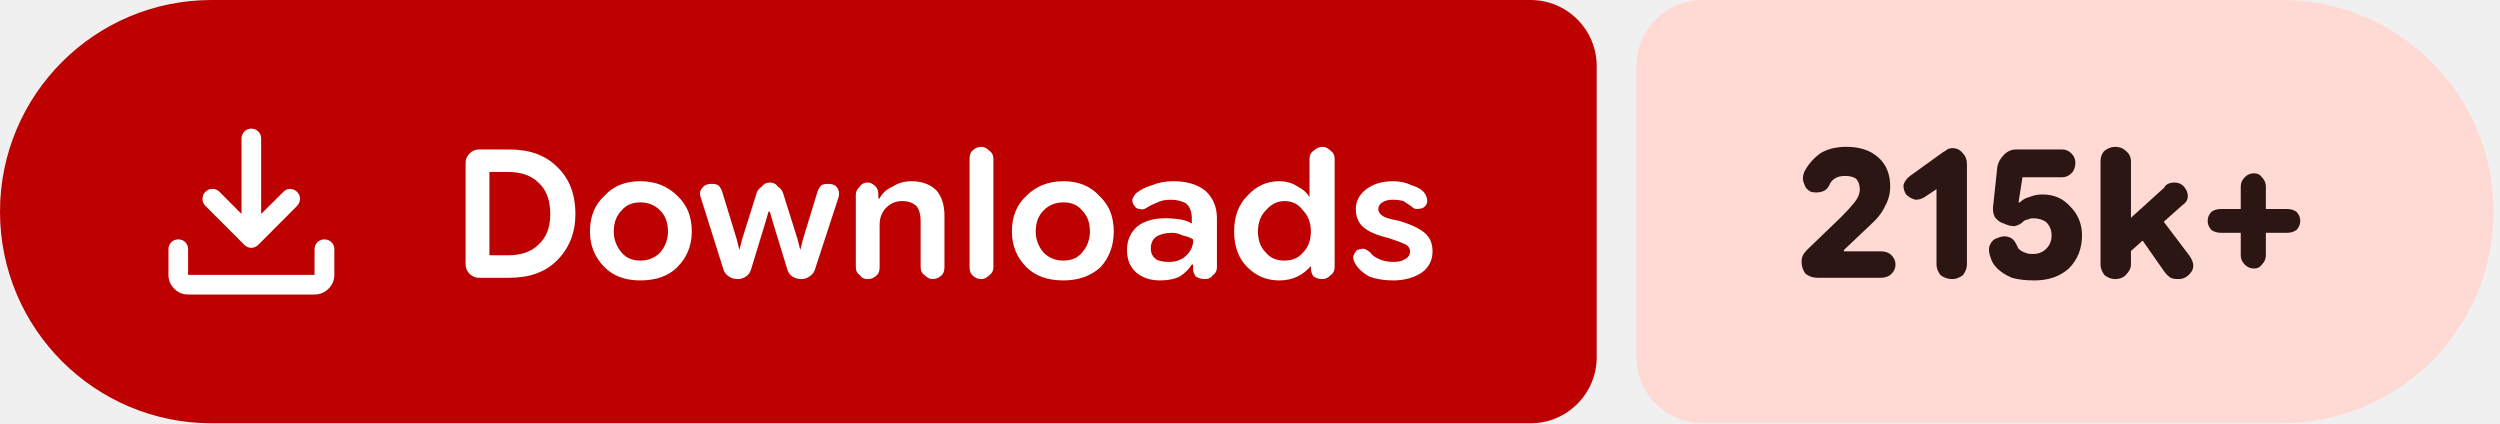
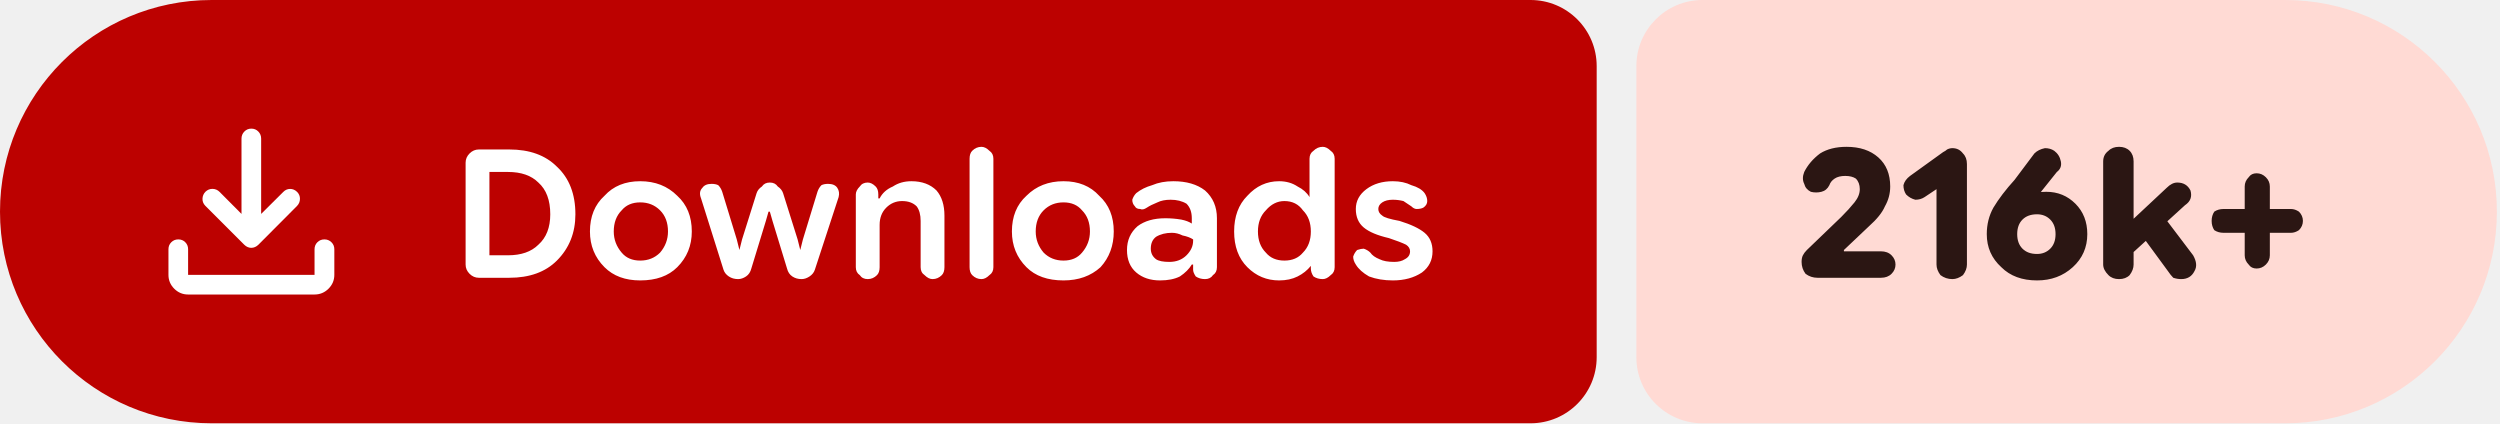
- <svg xmlns="http://www.w3.org/2000/svg" width="189" height="32" viewBox="0 0 189 32" role="img" aria-label="Downloads: 215k+">
+ <svg xmlns="http://www.w3.org/2000/svg" width="189" height="32" viewBox="0 0 189 32" role="img" aria-label="Downloads: 216k+">
  <path fill="#bc0100" d="M16 0H115.709A5 5 0 0 1 120.709 5V27A5 5 0 0 1 115.709 32H16A16 16 0 0 1 0 16V16A16 16 0 0 1 16 0Z" />
-   <path fill="#ffdad4" d="M128.709 0H172.515A16 16 0 0 1 188.515 16V16A16 16 0 0 1 172.515 32H128.709A5 5 0 0 1 123.709 27V5A5 5 0 0 1 128.709 0Z" />
+   <path fill="#ffdad4" d="M128.709 0H172.764A16 16 0 0 1 188.764 16V16A16 16 0 0 1 172.764 32H128.709A5 5 0 0 1 123.709 27V5A5 5 0 0 1 128.709 0Z" />
  <g fill="#ffffff" transform="translate(10.00 7.00) scale(0.01875) translate(-0.0 960.0)">
    <path d="M465.07-337.2q-7.23-3.16-13.42-9.24L294.43-503.65q-11.82-12.1-11.32-28.42t11.93-28.15q12.45-11.91 28.79-11.59 16.34.33 28.17 12.16l88.39 88.82v-303.69q0-16.64 11.5-28.41t28.29-11.77q16.78 0 28.1 11.77 11.33 11.77 11.33 28.41v303.69L609-559.65q11.63-11.83 27.31-11.94 15.69-.11 27.95 11.76 12.13 11.87 11.85 28.51-.28 16.64-12.11 28.67L508.35-346.44q-6.23 6.08-13.64 9.24t-14.91 3.16q-7.5 0-14.73-3.16ZM225.09-145.87q-32.51 0-55.87-23.35-23.35-23.36-23.35-55.87v-103.39q0-16.7 11.5-28.16 11.5-11.45 28.28-11.45t28.11 11.45q11.33 11.46 11.33 28.16v103.39h509.82v-103.39q0-16.7 11.5-28.16 11.51-11.45 28.24-11.45 16.73 0 28.39 11.45 11.66 11.46 11.66 28.16v103.39q0 32.51-23.53 55.87-23.52 23.35-56.26 23.35H225.09Z" />
  </g>
  <path fill="#ffffff" d="m36.2 21q-.4 0-.7-.3q-.3-.3-.3-.7v-7.7q0-.4 .3-.7q.3-.3 .7-.3h2.3q2.3 0 3.6 1.3q1.4 1.3 1.4 3.6q0 2.1-1.4 3.5q-1.3 1.3-3.6 1.3zm.8-1.7h1.4q1.5 0 2.3-.8q.9-.8 .9-2.3q0-1.6-.9-2.4q-.8-.8-2.3-.8h-1.4zm11.4 1.9q-1.7 0-2.7-1q-1.1-1.1-1.1-2.7q0-1.7 1.1-2.7q1-1.1 2.7-1.1q1.7 0 2.8 1.1q1.1 1 1.1 2.7q0 1.6-1.1 2.7q-1 1-2.8 1zm0-1.5q.9 0 1.5-.6q.6-.7 .6-1.6q0-1-.6-1.6q-.6-.6-1.5-.6q-.9 0-1.4 .6q-.6 .6-.6 1.6q0 .9 .6 1.6q.5 .6 1.4 .6zm7.4 1.4q-.4 0-.7-.2q-.3-.2-.4-.5l-1.7-5.4q-.2-.5 .1-.8q.2-.3 .7-.3q.3 0 .5 .1q.2 .2 .3 .5l1.1 3.6l.2 .8h0l.2-.8l1.1-3.5q.1-.3 .4-.5q.2-.3 .6-.3q.4 0 .6 .3q.3 .2 .4 .5l1.1 3.5l.2 .8h0l.2-.8l1.1-3.6q.1-.3 .3-.5q.2-.1 .5-.1q.5 0 .7 .3q.2 .3 .1 .7l-1.8 5.5q-.1 .3-.4 .5q-.3 .2-.6 .2q-.4 0-.7-.2q-.3-.2-.4-.6l-1.1-3.6l-.2-.7h-.1l-.2 .7l-1.1 3.6q-.1 .4-.4 .6q-.3 .2-.6 .2zm8.9-.9v-5.5q0-.3 .3-.6q.2-.3 .6-.3q.3 0 .6 .3q.2 .2 .2 .6v.5l-.2-.2h.3q.3-.6 1-.9q.6-.4 1.4-.4q1.2 0 1.9 .7q.6 .7 .6 1.9v3.9q0 .4-.2 .6q-.3 .3-.7 .3q-.3 0-.6-.3q-.3-.2-.3-.6v-3.5q0-.7-.3-1.1q-.4-.4-1.1-.4q-.7 0-1.2 .5q-.5 .5-.5 1.3v3.2q0 .4-.2 .6q-.3 .3-.7 .3q-.4 0-.6-.3q-.3-.2-.3-.6zm9.5 .9q-.4 0-.7-.3q-.2-.2-.2-.6v-8.2q0-.4 .2-.6q.3-.3 .7-.3q.3 0 .6 .3q.3 .2 .3 .6v8.2q0 .4-.3 .6q-.3 .3-.6 .3zm6.2 .1q-1.8 0-2.8-1q-1.1-1.1-1.1-2.7q0-1.7 1.1-2.7q1.1-1.1 2.8-1.1q1.7 0 2.7 1.1q1.1 1 1.1 2.7q0 1.6-1 2.7q-1.1 1-2.8 1zm0-1.5q.9 0 1.4-.6q.6-.7 .6-1.6q0-1-.6-1.6q-.5-.6-1.4-.6q-.9 0-1.5 .6q-.6 .6-.6 1.6q0 .9 .6 1.6q.6 .6 1.5 .6zm7.3 1.5q-1.1 0-1.8-.6q-.7-.6-.7-1.7q0-1.1 .8-1.8q.8-.6 2.1-.6q.6 0 1.2 .1q.5 .1 .8 .3v-.4q0-.7-.4-1.1q-.5-.3-1.2-.3q-.6 0-1 .2q-.5 .2-.8 .4q-.3 .2-.5 .1q-.3 0-.4-.2q-.2-.2-.2-.5q.1-.3 .3-.5q.5-.4 1.2-.6q.7-.3 1.6-.3q1.5 0 2.4 .7q.9 .8 .9 2.1v3.7q0 .4-.3 .6q-.2 .3-.6 .3q-.4 0-.7-.2q-.2-.3-.2-.5v-.9l.3 .5h-.4q-.3 .5-.9 .9q-.6 .3-1.5 .3zm.7-1.4q.8 0 1.3-.5q.5-.5 .5-1.1v-.1q-.3-.2-.8-.3q-.4-.2-.8-.2q-.7 0-1.2 .3q-.4 .3-.4 .9q0 .5 .4 .8q.3 .2 1 .2zm8.3 1.4q-1.4 0-2.4-1q-1-1-1-2.7q0-1.7 1-2.7q1-1.1 2.4-1.1q.8 0 1.4 .4q.6 .3 .9 .8h0v-2.9q0-.4 .3-.6q.3-.3 .7-.3q.3 0 .6 .3q.3 .2 .3 .6v8.2q0 .4-.3 .6q-.3 .3-.6 .3q-.4 0-.7-.2q-.2-.3-.2-.6v-.5l.2 .3h-.2q-.4 .5-1 .8q-.6 .3-1.4 .3zm.4-1.5q.9 0 1.4-.6q.6-.6 .6-1.6q0-1-.6-1.6q-.5-.7-1.4-.7q-.8 0-1.4 .7q-.6 .6-.6 1.6q0 1 .6 1.6q.5 .6 1.4 .6zm8.2 1.5q-1 0-1.8-.3q-.7-.4-1-.9q-.2-.3-.2-.6q.1-.3 .3-.5q.3-.1 .5-.1q.3 .1 .5 .3q.2 .3 .7 .5q.4 .2 1.1 .2q.5 0 .8-.2q.4-.2 .4-.6q0-.3-.3-.5q-.4-.2-1.3-.5q-1.3-.3-1.9-.8q-.6-.5-.6-1.4q0-.9 .8-1.5q.8-.6 2-.6q.8 0 1.4 .3q.7 .2 1 .6q.2 .3 .2 .6q0 .3-.3 .5q-.2 .1-.5 .1q-.2 0-.4-.2q-.3-.2-.6-.4q-.4-.1-.8-.1q-.5 0-.8 .2q-.3 .2-.3 .5q0 .3 .3 .5q.2 .2 1.3 .4q1.3 .4 1.9 .9q.6 .5 .6 1.4q0 1-.8 1.6q-.9 .6-2.2 .6z" />
-   <path fill="#2b1613" d="m137.4 21q-.5 0-.9-.3q-.3-.4-.3-.9q0-.3 .1-.5q.1-.2 .3-.4l2.6-2.5q.6-.6 1-1.1q.4-.5 .4-1q0-.5-.3-.8q-.3-.2-.8-.2q-.5 0-.8 .2q-.3 .2-.4 .5q-.2 .4-.6 .5q-.4 .1-.8 0q-.4-.2-.5-.6q-.2-.4 0-.9q.4-.8 1.2-1.4q.8-.5 2-.5q1.5 0 2.4 .8q.9 .8 .9 2.2q0 .8-.4 1.5q-.3 .7-1.2 1.5l-1.9 1.8l0 .1h2.8q.5 0 .8 .3q.3 .3 .3 .7q0 .4-.3 .7q-.3 .3-.8 .3zm10.2 .1q-.5 0-.9-.3q-.3-.4-.3-.8v-5.7l-.9 .6q-.3 .2-.7 .2q-.4-.1-.7-.4q-.2-.3-.2-.7q.1-.4 .5-.7l2.5-1.8q.2-.1 .3-.2q.2-.1 .4-.1q.5 0 .8 .4q.3 .3 .3 .8v7.6q0 .4-.3 .8q-.4 .3-.8 .3zm6.2 .1q-1 0-1.7-.2q-.7-.3-1.1-.7q-.4-.4-.5-.8q-.2-.5-.1-.9q.2-.5 .6-.6q.4-.2 .8-.1q.4 .1 .6 .5q.1 .2 .2 .4q.2 .2 .5 .3q.2 .1 .6 .1q.6 0 1-.4q.4-.4 .4-1q0-.6-.4-1q-.4-.3-1-.3q-.2 0-.4 .1q-.2 0-.4 .2q-.2 .2-.6 .3q-.4 0-.8-.2q-.4-.1-.7-.5q-.2-.4-.1-1l.3-2.8q.1-.5 .5-.9q.4-.4 .9-.4h3.5q.4 0 .7 .3q.3 .3 .3 .7q0 .5-.3 .8q-.3 .3-.7 .3h-3l-.3 1.9l.1 0q.3-.3 .7-.4q.5-.2 1-.2q1.3 0 2.1 .9q.9 .9 .9 2.2q0 1.5-1 2.5q-1 .9-2.6 .9zm6.6-1.6v-2.5l3.2-2.9q.1-.2 .3-.3q.2-.1 .5-.1q.6 0 .9 .6q.3 .7-.3 1.1zm-.5 1.5q-.4 0-.8-.3q-.3-.4-.3-.8v-7.8q0-.5 .3-.8q.4-.3 .8-.3q.5 0 .8 .3q.4 .3 .4 .8v7.8q0 .4-.4 .8q-.3 .3-.8 .3zm4.8 0q-.4 0-.6-.1q-.3-.2-.5-.5l-2.1-3l1.5-1.5l2.5 3.3q.5 .7 .2 1.2q-.4 .6-1 .6zm5.7-.8q-.4 0-.7-.3q-.3-.3-.3-.7v-5.2q0-.4 .3-.7q.3-.3 .7-.3q.4 0 .6 .3q.3 .3 .3 .7v5.2q0 .4-.3 .7q-.2 .3-.6 .3zm-2.5-2.7q-.4 0-.7-.2q-.3-.3-.3-.7q0-.4 .3-.7q.3-.2 .7-.2h5q.4 0 .7 .2q.3 .3 .3 .7q0 .4-.3 .7q-.3 .2-.7 .2z" />
+   <path fill="#2b1613" d="m137.4 21q-.5 0-.9-.3q-.3-.4-.3-.9q0-.3 .1-.5q.1-.2 .3-.4l2.6-2.5q.6-.6 1-1.1q.4-.5 .4-1q0-.5-.3-.8q-.3-.2-.8-.2q-.5 0-.8 .2q-.3 .2-.4 .5q-.2 .4-.6 .5q-.4 .1-.8 0q-.4-.2-.5-.6q-.2-.4 0-.9q.4-.8 1.2-1.4q.8-.5 2-.5q1.5 0 2.4 .8q.9 .8 .9 2.2q0 .8-.4 1.5q-.3 .7-1.2 1.5l-1.9 1.8l0 .1h2.8q.5 0 .8 .3q.3 .3 .3 .7q0 .4-.3 .7q-.3 .3-.8 .3zm10.2 .1q-.5 0-.9-.3q-.3-.4-.3-.8v-5.7l-.9 .6q-.3 .2-.7 .2q-.4-.1-.7-.4q-.2-.3-.2-.7q.1-.4 .5-.7l2.5-1.8q.2-.1 .3-.2q.2-.1 .4-.1q.5 0 .8 .4q.3 .3 .3 .8v7.6q0 .4-.3 .8q-.4 .3-.8 .3zm6.4 .1q-1.7 0-2.7-1q-1.1-1-1.1-2.5q0-1.1 .5-2q.6-1 1.6-2.1l1.5-2q.3-.3 .8-.4q.4 0 .7 .2q.4 .3 .5 .8q.1 .5-.3 .8l-1.2 1.5q-.3 .4-1.2 .9q-.9 .5-1.5 2.3h-1.1q.2-1.6 1.5-2.4q1.2-.8 2.7-.8q1.3 0 2.2 .9q.9 .9 .9 2.3q0 1.5-1.1 2.5q-1.1 1-2.7 1zm0-2q.6 0 1-.4q.4-.4 .4-1.1q0-.7-.4-1.1q-.4-.4-1-.4q-.7 0-1.1 .4q-.4 .4-.4 1.1q0 .7 .4 1.1q.4 .4 1.1 .4zm6.7 .4v-2.5l3.1-2.9q.2-.2 .4-.3q.2-.1 .4-.1q.7 0 1 .6q.2 .7-.4 1.1zm-.5 1.5q-.5 0-.8-.3q-.4-.4-.4-.8v-7.8q0-.5 .4-.8q.3-.3 .8-.3q.5 0 .8 .3q.3 .3 .3 .8v7.8q0 .4-.3 .8q-.3 .3-.8 .3zm4.7 0q-.3 0-.6-.1q-.2-.2-.4-.5l-2.2-3l1.6-1.5l2.5 3.3q.4 .7 .1 1.2q-.3 .6-1 .6zm5.7-.8q-.4 0-.6-.3q-.3-.3-.3-.7v-5.2q0-.4 .3-.7q.2-.3 .6-.3q.4 0 .7 .3q.3 .3 .3 .7v5.2q0 .4-.3 .7q-.3 .3-.7 .3zm-2.5-2.7q-.4 0-.7-.2q-.2-.3-.2-.7q0-.4 .2-.7q.3-.2 .7-.2h5.1q.3 0 .6 .2q.3 .3 .3 .7q0 .4-.3 .7q-.3 .2-.6 .2z" />
</svg>
